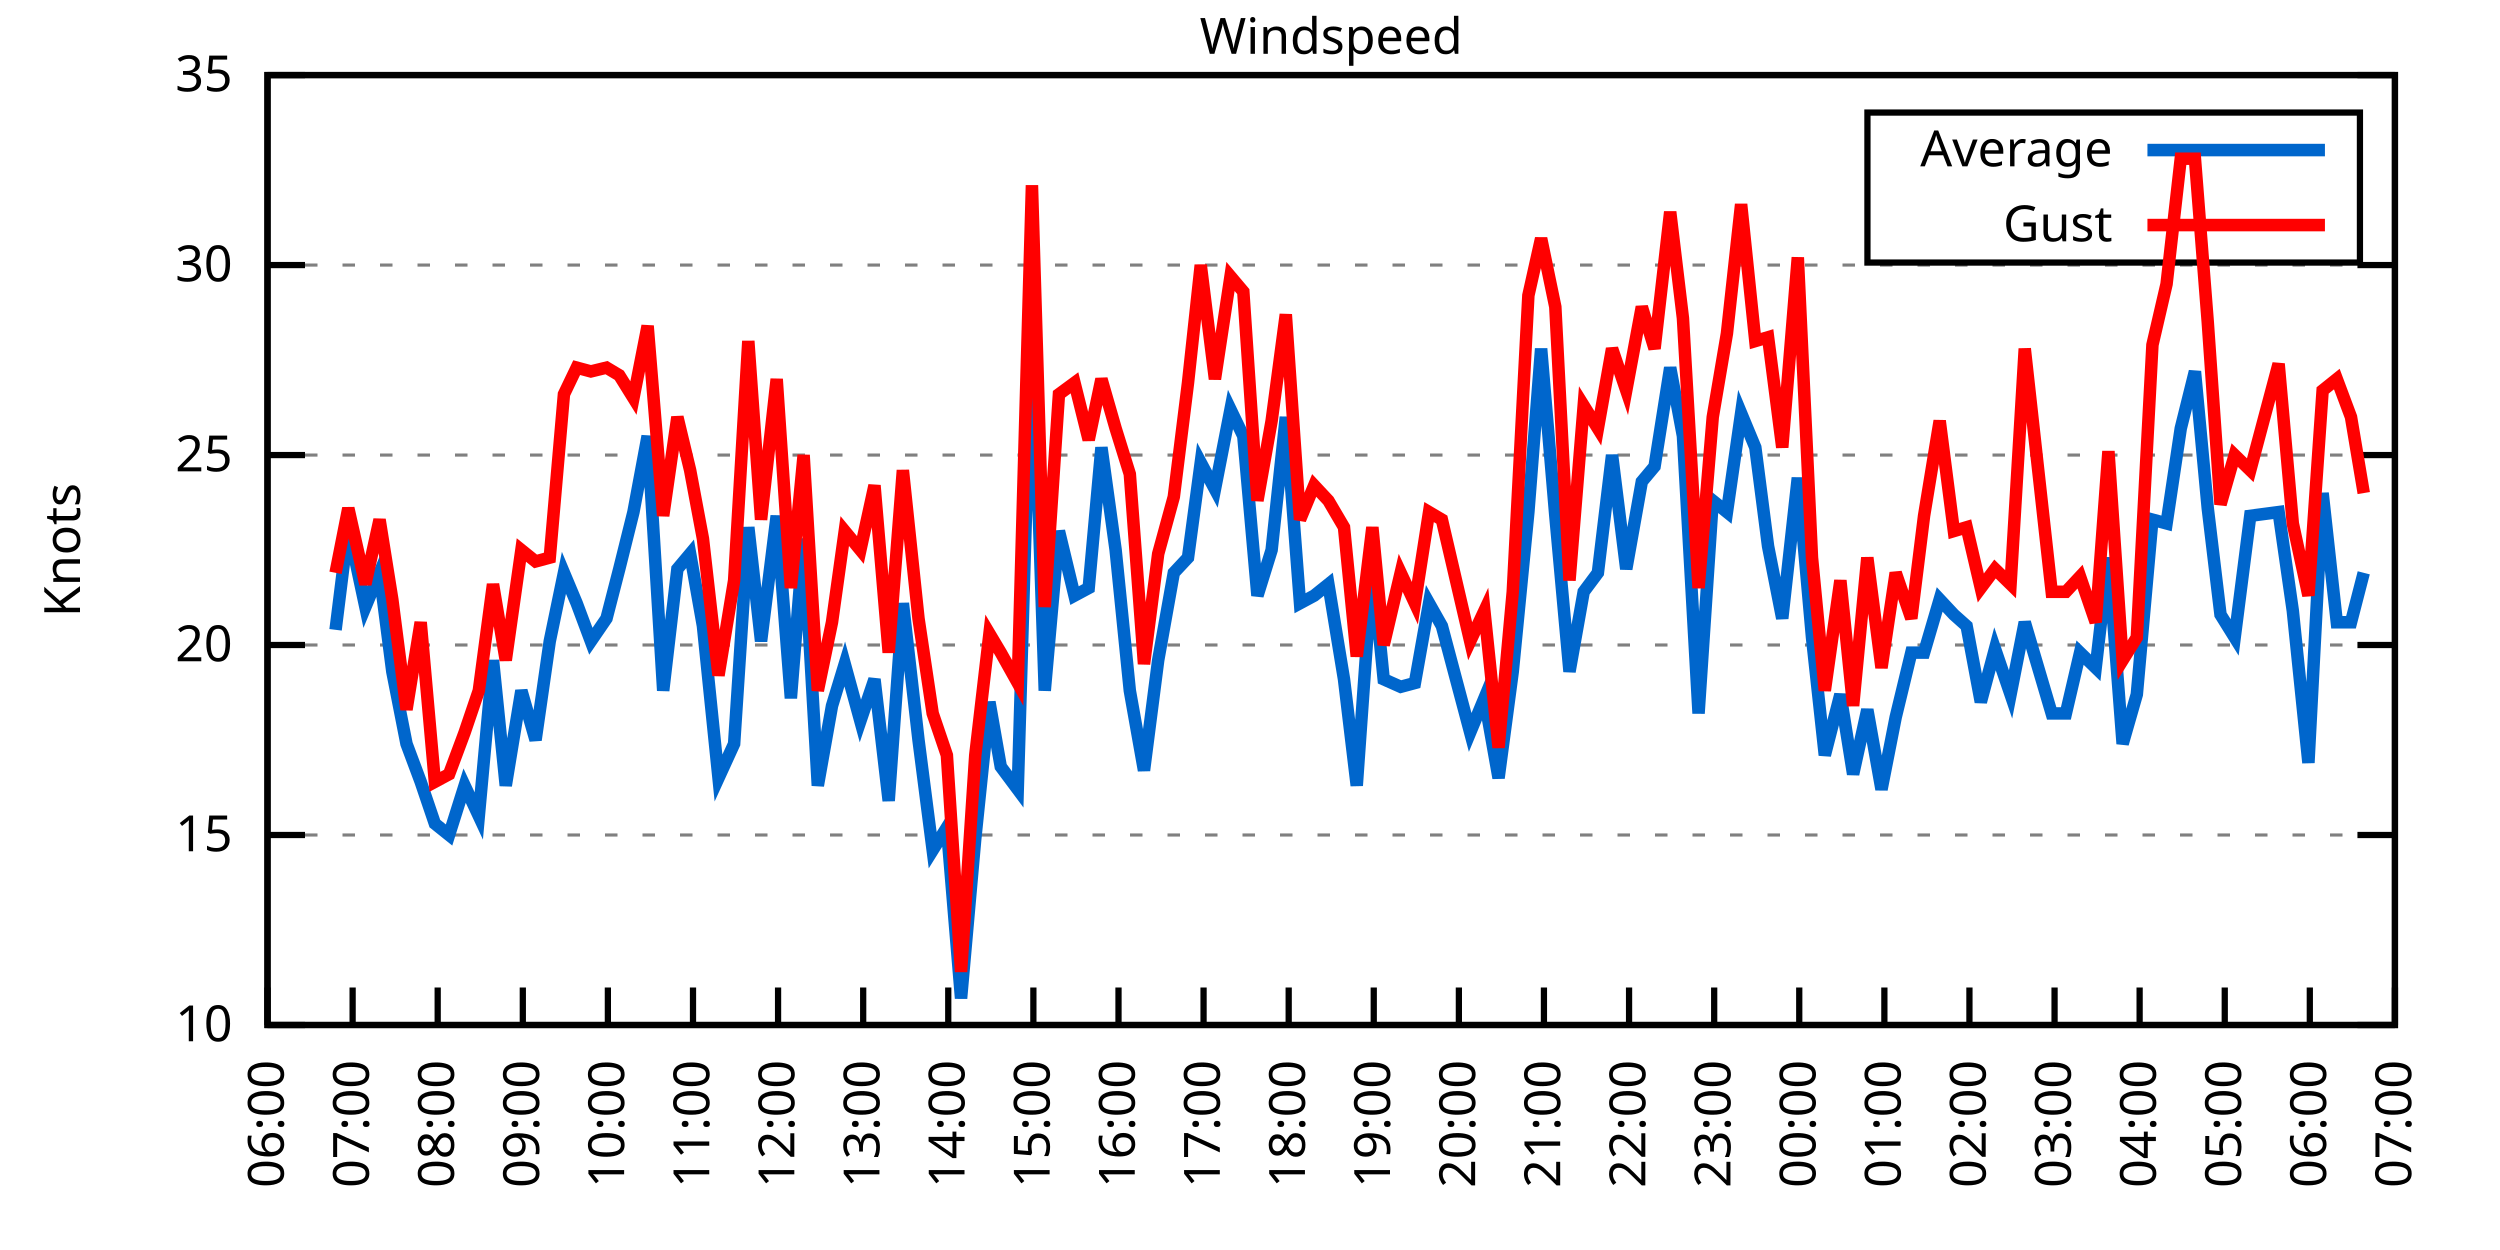
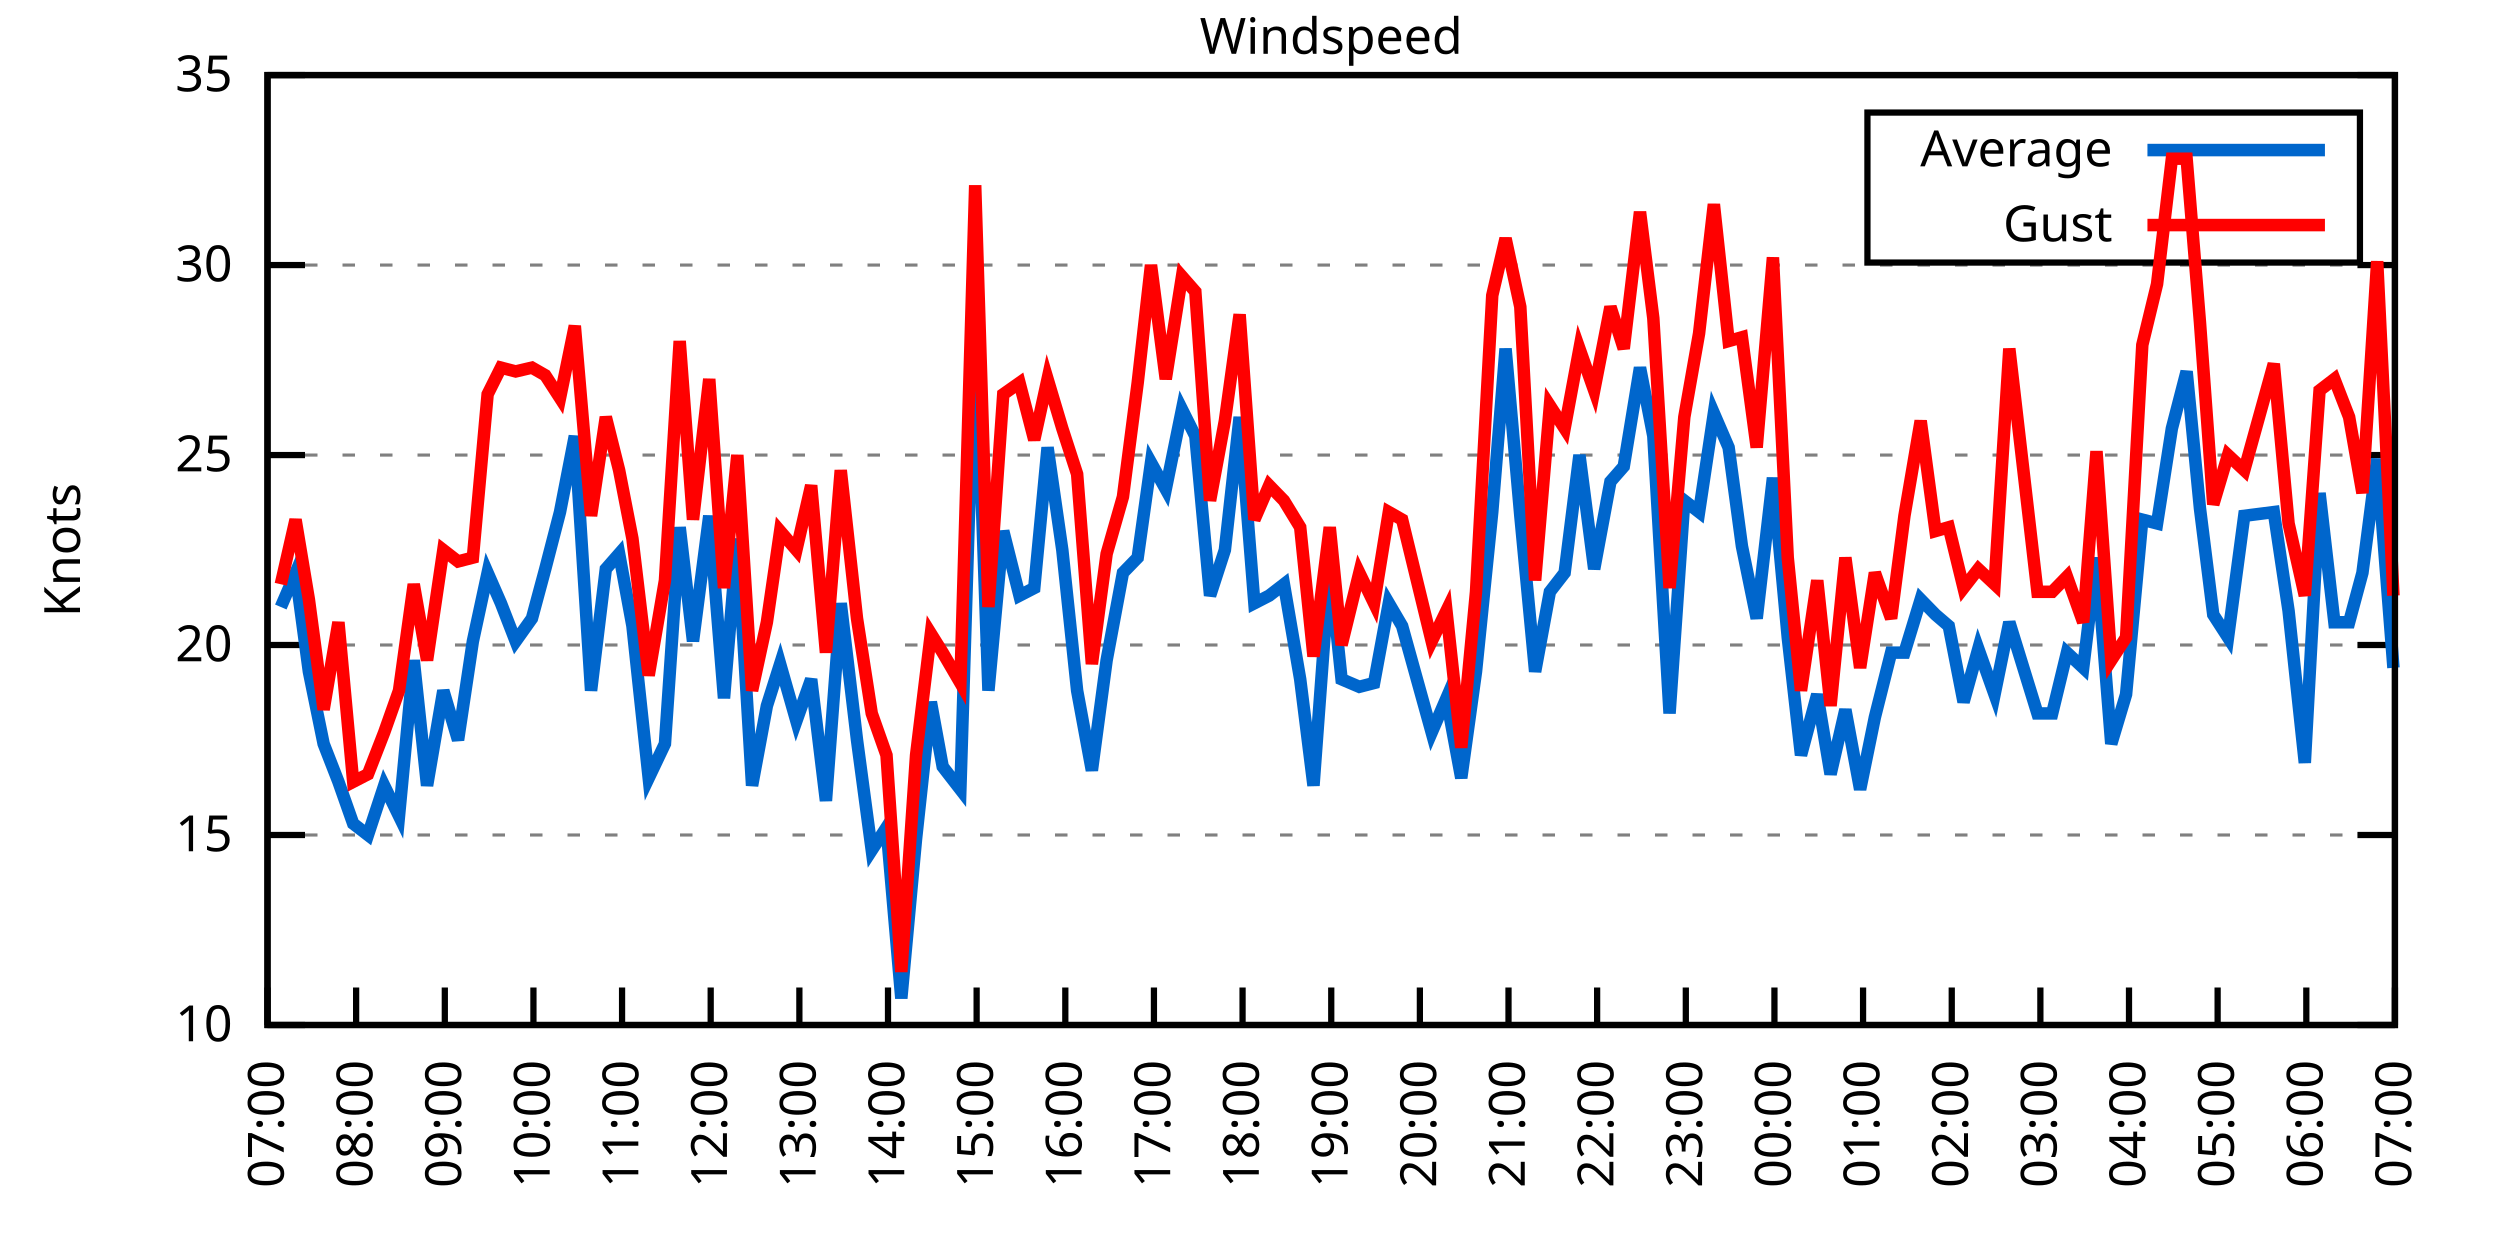
<svg xmlns="http://www.w3.org/2000/svg" xmlns:xlink="http://www.w3.org/1999/xlink" width="400" height="200" viewBox="0 0 400 200">
  <g id="gnuplot_canvas">
    <rect x="0" y="0" width="400" height="200" fill="none" />
    <defs>
      <circle id="gpDot" r="0.5" stroke-width="0.5" stroke="currentColor" />
      <path id="gpPt0" stroke-width="0.333" stroke="currentColor" d="M-1,0 h2 M0,-1 v2" />
      <path id="gpPt1" stroke-width="0.333" stroke="currentColor" d="M-1,-1 L1,1 M1,-1 L-1,1" />
      <path id="gpPt2" stroke-width="0.333" stroke="currentColor" d="M-1,0 L1,0 M0,-1 L0,1 M-1,-1 L1,1 M-1,1 L1,-1" />
      <rect id="gpPt3" stroke-width="0.333" stroke="currentColor" x="-1" y="-1" width="2" height="2" />
      <rect id="gpPt4" stroke-width="0.333" stroke="currentColor" fill="currentColor" x="-1" y="-1" width="2" height="2" />
      <circle id="gpPt5" stroke-width="0.333" stroke="currentColor" cx="0" cy="0" r="1" />
      <use xlink:href="#gpPt5" id="gpPt6" fill="currentColor" stroke="none" />
      <path id="gpPt7" stroke-width="0.333" stroke="currentColor" d="M0,-1.33 L-1.33,0.67 L1.33,0.67 z" />
      <use xlink:href="#gpPt7" id="gpPt8" fill="currentColor" stroke="none" />
      <use xlink:href="#gpPt7" id="gpPt9" stroke="currentColor" transform="rotate(180)" />
      <use xlink:href="#gpPt9" id="gpPt10" fill="currentColor" stroke="none" />
      <use xlink:href="#gpPt3" id="gpPt11" stroke="currentColor" transform="rotate(45)" />
      <use xlink:href="#gpPt11" id="gpPt12" fill="currentColor" stroke="none" />
      <path id="gpPt13" stroke-width="0.333" stroke="currentColor" d="M0,1.330 L1.265,0.411 L0.782,-1.067 L-0.782,-1.076 L-1.265,0.411 z" />
      <use xlink:href="#gpPt13" id="gpPt14" fill="currentColor" stroke="none" />
      <filter id="textbox" filterUnits="objectBoundingBox" x="0" y="0" height="1" width="1">
        <feFlood flood-color="white" flood-opacity="1" result="bgnd" />
        <feComposite in="SourceGraphic" in2="bgnd" operator="atop" />
      </filter>
      <filter id="greybox" filterUnits="objectBoundingBox" x="0" y="0" height="1" width="1">
        <feFlood flood-color="lightgrey" flood-opacity="1" result="grey" />
        <feComposite in="SourceGraphic" in2="grey" operator="atop" />
      </filter>
    </defs>
    <g fill="none" color="white" stroke="currentColor" stroke-width="1.00" stroke-linecap="butt" stroke-linejoin="miter">
</g>
    <g fill="none" color="black" stroke="currentColor" stroke-width="1.00" stroke-linecap="butt" stroke-linejoin="miter">
      <g stroke="none" shape-rendering="crispEdges">
        <polygon fill="rgb(255, 255, 255)" points="42.80,164.00 383.18,164.00 383.18,12.02 42.80,12.02 " />
      </g>
    </g>
    <g fill="none" color="black" stroke="currentColor" stroke-width="1.00" stroke-linecap="butt" stroke-linejoin="miter">
</g>
    <g fill="none" color="black" stroke="black" stroke-width="0.50" stroke-linecap="butt" stroke-linejoin="miter">
</g>
    <g fill="none" color="gray" stroke="currentColor" stroke-width="0.50" stroke-linecap="butt" stroke-linejoin="miter">
      <path stroke="gray" stroke-dasharray="2,4" class="gridline" d="M42.80,164.00 L383.19,164.00  " />
    </g>
    <g fill="none" color="gray" stroke="gray" stroke-width="1.00" stroke-linecap="butt" stroke-linejoin="miter">
</g>
    <g fill="none" color="black" stroke="currentColor" stroke-width="1.00" stroke-linecap="butt" stroke-linejoin="miter">
      <path stroke="black" d="M42.80,164.00 L48.80,164.00 M383.19,164.00 L377.19,164.00  " />
      <g transform="translate(37.20,166.60)" stroke="none" fill="black" font-family="Sans" font-size="8.00" text-anchor="end">
        <text>
          <tspan font-family="Sans"> 10</tspan>
        </text>
      </g>
    </g>
    <g fill="none" color="black" stroke="currentColor" stroke-width="1.00" stroke-linecap="butt" stroke-linejoin="miter">
</g>
    <g fill="none" color="black" stroke="black" stroke-width="0.50" stroke-linecap="butt" stroke-linejoin="miter">
</g>
    <g fill="none" color="gray" stroke="currentColor" stroke-width="0.50" stroke-linecap="butt" stroke-linejoin="miter">
      <path stroke="gray" stroke-dasharray="2,4" class="gridline" d="M42.80,133.60 L383.19,133.60  " />
    </g>
    <g fill="none" color="gray" stroke="gray" stroke-width="1.00" stroke-linecap="butt" stroke-linejoin="miter">
</g>
    <g fill="none" color="black" stroke="currentColor" stroke-width="1.00" stroke-linecap="butt" stroke-linejoin="miter">
      <path stroke="black" d="M42.80,133.60 L48.80,133.60 M383.19,133.60 L377.19,133.60  " />
      <g transform="translate(37.20,136.20)" stroke="none" fill="black" font-family="Sans" font-size="8.00" text-anchor="end">
        <text>
          <tspan font-family="Sans"> 15</tspan>
        </text>
      </g>
    </g>
    <g fill="none" color="black" stroke="currentColor" stroke-width="1.00" stroke-linecap="butt" stroke-linejoin="miter">
</g>
    <g fill="none" color="black" stroke="black" stroke-width="0.50" stroke-linecap="butt" stroke-linejoin="miter">
</g>
    <g fill="none" color="gray" stroke="currentColor" stroke-width="0.50" stroke-linecap="butt" stroke-linejoin="miter">
      <path stroke="gray" stroke-dasharray="2,4" class="gridline" d="M42.80,103.20 L383.19,103.20  " />
    </g>
    <g fill="none" color="gray" stroke="gray" stroke-width="1.00" stroke-linecap="butt" stroke-linejoin="miter">
</g>
    <g fill="none" color="black" stroke="currentColor" stroke-width="1.00" stroke-linecap="butt" stroke-linejoin="miter">
      <path stroke="black" d="M42.80,103.20 L48.80,103.20 M383.19,103.20 L377.19,103.20  " />
      <g transform="translate(37.20,105.80)" stroke="none" fill="black" font-family="Sans" font-size="8.00" text-anchor="end">
        <text>
          <tspan font-family="Sans"> 20</tspan>
        </text>
      </g>
    </g>
    <g fill="none" color="black" stroke="currentColor" stroke-width="1.00" stroke-linecap="butt" stroke-linejoin="miter">
</g>
    <g fill="none" color="black" stroke="black" stroke-width="0.50" stroke-linecap="butt" stroke-linejoin="miter">
</g>
    <g fill="none" color="gray" stroke="currentColor" stroke-width="0.50" stroke-linecap="butt" stroke-linejoin="miter">
      <path stroke="gray" stroke-dasharray="2,4" class="gridline" d="M42.80,72.81 L383.19,72.81  " />
    </g>
    <g fill="none" color="gray" stroke="gray" stroke-width="1.00" stroke-linecap="butt" stroke-linejoin="miter">
</g>
    <g fill="none" color="black" stroke="currentColor" stroke-width="1.00" stroke-linecap="butt" stroke-linejoin="miter">
      <path stroke="black" d="M42.80,72.81 L48.80,72.81 M383.19,72.81 L377.19,72.81  " />
      <g transform="translate(37.20,75.41)" stroke="none" fill="black" font-family="Sans" font-size="8.00" text-anchor="end">
        <text>
          <tspan font-family="Sans"> 25</tspan>
        </text>
      </g>
    </g>
    <g fill="none" color="black" stroke="currentColor" stroke-width="1.00" stroke-linecap="butt" stroke-linejoin="miter">
</g>
    <g fill="none" color="black" stroke="black" stroke-width="0.50" stroke-linecap="butt" stroke-linejoin="miter">
</g>
    <g fill="none" color="gray" stroke="currentColor" stroke-width="0.50" stroke-linecap="butt" stroke-linejoin="miter">
      <path stroke="gray" stroke-dasharray="2,4" class="gridline" d="M42.80,42.41 L383.19,42.41  " />
    </g>
    <g fill="none" color="gray" stroke="gray" stroke-width="1.00" stroke-linecap="butt" stroke-linejoin="miter">
</g>
    <g fill="none" color="black" stroke="currentColor" stroke-width="1.00" stroke-linecap="butt" stroke-linejoin="miter">
      <path stroke="black" d="M42.80,42.41 L48.80,42.41 M383.19,42.41 L377.19,42.41  " />
      <g transform="translate(37.20,45.01)" stroke="none" fill="black" font-family="Sans" font-size="8.00" text-anchor="end">
        <text>
          <tspan font-family="Sans"> 30</tspan>
        </text>
      </g>
    </g>
    <g fill="none" color="black" stroke="currentColor" stroke-width="1.00" stroke-linecap="butt" stroke-linejoin="miter">
</g>
    <g fill="none" color="black" stroke="black" stroke-width="0.50" stroke-linecap="butt" stroke-linejoin="miter">
</g>
    <g fill="none" color="gray" stroke="currentColor" stroke-width="0.50" stroke-linecap="butt" stroke-linejoin="miter">
      <path stroke="gray" stroke-dasharray="2,4" class="gridline" d="M42.80,12.01 L383.19,12.01  " />
    </g>
    <g fill="none" color="gray" stroke="gray" stroke-width="1.00" stroke-linecap="butt" stroke-linejoin="miter">
</g>
    <g fill="none" color="black" stroke="currentColor" stroke-width="1.00" stroke-linecap="butt" stroke-linejoin="miter">
      <path stroke="black" d="M42.80,12.01 L48.80,12.01 M383.19,12.01 L377.19,12.01  " />
      <g transform="translate(37.20,14.61)" stroke="none" fill="black" font-family="Sans" font-size="8.00" text-anchor="end">
        <text>
          <tspan font-family="Sans"> 35</tspan>
        </text>
      </g>
    </g>
    <g fill="none" color="black" stroke="currentColor" stroke-width="1.00" stroke-linecap="butt" stroke-linejoin="miter">
      <path stroke="black" d="M42.80,164.00 L42.80,158.00  " />
      <g transform="translate(45.40,169.60) rotate(270.00)" stroke="none" fill="black" font-family="Sans" font-size="8.00" text-anchor="end">
        <text>
-           <tspan font-family="Sans">06:00</tspan>
-         </text>
-       </g>
-     </g>
-     <g fill="none" color="black" stroke="currentColor" stroke-width="1.00" stroke-linecap="butt" stroke-linejoin="miter">
-       <path stroke="black" d="M56.42,164.00 L56.42,158.00  " />
-       <g transform="translate(59.02,169.60) rotate(270.00)" stroke="none" fill="black" font-family="Sans" font-size="8.00" text-anchor="end">
-         <text>
          <tspan font-family="Sans">07:00</tspan>
        </text>
      </g>
    </g>
    <g fill="none" color="black" stroke="currentColor" stroke-width="1.00" stroke-linecap="butt" stroke-linejoin="miter">
-       <path stroke="black" d="M70.03,164.00 L70.03,158.00  " />
-       <g transform="translate(72.63,169.60) rotate(270.00)" stroke="none" fill="black" font-family="Sans" font-size="8.00" text-anchor="end">
+       <path stroke="black" d="M56.98,164.00 L56.98,158.00  " />
+       <g transform="translate(59.58,169.60) rotate(270.00)" stroke="none" fill="black" font-family="Sans" font-size="8.00" text-anchor="end">
        <text>
          <tspan font-family="Sans">08:00</tspan>
        </text>
      </g>
    </g>
    <g fill="none" color="black" stroke="currentColor" stroke-width="1.00" stroke-linecap="butt" stroke-linejoin="miter">
-       <path stroke="black" d="M83.65,164.00 L83.65,158.00  " />
-       <g transform="translate(86.25,169.60) rotate(270.00)" stroke="none" fill="black" font-family="Sans" font-size="8.00" text-anchor="end">
+       <path stroke="black" d="M71.17,164.00 L71.17,158.00  " />
+       <g transform="translate(73.77,169.60) rotate(270.00)" stroke="none" fill="black" font-family="Sans" font-size="8.00" text-anchor="end">
        <text>
          <tspan font-family="Sans">09:00</tspan>
        </text>
      </g>
    </g>
    <g fill="none" color="black" stroke="currentColor" stroke-width="1.00" stroke-linecap="butt" stroke-linejoin="miter">
-       <path stroke="black" d="M97.26,164.00 L97.26,158.00  " />
-       <g transform="translate(99.86,169.60) rotate(270.00)" stroke="none" fill="black" font-family="Sans" font-size="8.00" text-anchor="end">
+       <path stroke="black" d="M85.35,164.00 L85.35,158.00  " />
+       <g transform="translate(87.95,169.60) rotate(270.00)" stroke="none" fill="black" font-family="Sans" font-size="8.00" text-anchor="end">
        <text>
          <tspan font-family="Sans">10:00</tspan>
        </text>
      </g>
    </g>
    <g fill="none" color="black" stroke="currentColor" stroke-width="1.00" stroke-linecap="butt" stroke-linejoin="miter">
-       <path stroke="black" d="M110.88,164.00 L110.88,158.00  " />
-       <g transform="translate(113.48,169.60) rotate(270.00)" stroke="none" fill="black" font-family="Sans" font-size="8.00" text-anchor="end">
+       <path stroke="black" d="M99.53,164.00 L99.53,158.00  " />
+       <g transform="translate(102.13,169.60) rotate(270.00)" stroke="none" fill="black" font-family="Sans" font-size="8.00" text-anchor="end">
        <text>
          <tspan font-family="Sans">11:00</tspan>
        </text>
      </g>
    </g>
    <g fill="none" color="black" stroke="currentColor" stroke-width="1.00" stroke-linecap="butt" stroke-linejoin="miter">
-       <path stroke="black" d="M124.49,164.00 L124.49,158.00  " />
-       <g transform="translate(127.09,169.60) rotate(270.00)" stroke="none" fill="black" font-family="Sans" font-size="8.00" text-anchor="end">
+       <path stroke="black" d="M113.71,164.00 L113.71,158.00  " />
+       <g transform="translate(116.31,169.60) rotate(270.00)" stroke="none" fill="black" font-family="Sans" font-size="8.00" text-anchor="end">
        <text>
          <tspan font-family="Sans">12:00</tspan>
        </text>
      </g>
    </g>
    <g fill="none" color="black" stroke="currentColor" stroke-width="1.00" stroke-linecap="butt" stroke-linejoin="miter">
-       <path stroke="black" d="M138.11,164.00 L138.11,158.00  " />
-       <g transform="translate(140.71,169.60) rotate(270.00)" stroke="none" fill="black" font-family="Sans" font-size="8.00" text-anchor="end">
+       <path stroke="black" d="M127.90,164.00 L127.90,158.00  " />
+       <g transform="translate(130.50,169.60) rotate(270.00)" stroke="none" fill="black" font-family="Sans" font-size="8.00" text-anchor="end">
        <text>
          <tspan font-family="Sans">13:00</tspan>
        </text>
      </g>
    </g>
    <g fill="none" color="black" stroke="currentColor" stroke-width="1.00" stroke-linecap="butt" stroke-linejoin="miter">
-       <path stroke="black" d="M151.72,164.00 L151.72,158.00  " />
-       <g transform="translate(154.32,169.60) rotate(270.00)" stroke="none" fill="black" font-family="Sans" font-size="8.00" text-anchor="end">
+       <path stroke="black" d="M142.08,164.00 L142.08,158.00  " />
+       <g transform="translate(144.68,169.60) rotate(270.00)" stroke="none" fill="black" font-family="Sans" font-size="8.00" text-anchor="end">
        <text>
          <tspan font-family="Sans">14:00</tspan>
        </text>
      </g>
    </g>
    <g fill="none" color="black" stroke="currentColor" stroke-width="1.00" stroke-linecap="butt" stroke-linejoin="miter">
-       <path stroke="black" d="M165.34,164.00 L165.34,158.00  " />
-       <g transform="translate(167.94,169.60) rotate(270.00)" stroke="none" fill="black" font-family="Sans" font-size="8.00" text-anchor="end">
+       <path stroke="black" d="M156.26,164.00 L156.26,158.00  " />
+       <g transform="translate(158.86,169.60) rotate(270.00)" stroke="none" fill="black" font-family="Sans" font-size="8.00" text-anchor="end">
        <text>
          <tspan font-family="Sans">15:00</tspan>
        </text>
      </g>
    </g>
    <g fill="none" color="black" stroke="currentColor" stroke-width="1.00" stroke-linecap="butt" stroke-linejoin="miter">
-       <path stroke="black" d="M178.96,164.00 L178.96,158.00  " />
-       <g transform="translate(181.56,169.60) rotate(270.00)" stroke="none" fill="black" font-family="Sans" font-size="8.00" text-anchor="end">
+       <path stroke="black" d="M170.45,164.00 L170.45,158.00  " />
+       <g transform="translate(173.05,169.60) rotate(270.00)" stroke="none" fill="black" font-family="Sans" font-size="8.00" text-anchor="end">
        <text>
          <tspan font-family="Sans">16:00</tspan>
        </text>
      </g>
    </g>
    <g fill="none" color="black" stroke="currentColor" stroke-width="1.00" stroke-linecap="butt" stroke-linejoin="miter">
-       <path stroke="black" d="M192.57,164.00 L192.57,158.00  " />
-       <g transform="translate(195.17,169.60) rotate(270.00)" stroke="none" fill="black" font-family="Sans" font-size="8.00" text-anchor="end">
+       <path stroke="black" d="M184.63,164.00 L184.63,158.00  " />
+       <g transform="translate(187.23,169.60) rotate(270.00)" stroke="none" fill="black" font-family="Sans" font-size="8.00" text-anchor="end">
        <text>
          <tspan font-family="Sans">17:00</tspan>
        </text>
      </g>
    </g>
    <g fill="none" color="black" stroke="currentColor" stroke-width="1.00" stroke-linecap="butt" stroke-linejoin="miter">
-       <path stroke="black" d="M206.19,164.00 L206.19,158.00  " />
-       <g transform="translate(208.79,169.60) rotate(270.00)" stroke="none" fill="black" font-family="Sans" font-size="8.00" text-anchor="end">
+       <path stroke="black" d="M198.81,164.00 L198.81,158.00  " />
+       <g transform="translate(201.41,169.60) rotate(270.00)" stroke="none" fill="black" font-family="Sans" font-size="8.00" text-anchor="end">
        <text>
          <tspan font-family="Sans">18:00</tspan>
        </text>
      </g>
    </g>
    <g fill="none" color="black" stroke="currentColor" stroke-width="1.00" stroke-linecap="butt" stroke-linejoin="miter">
-       <path stroke="black" d="M219.80,164.00 L219.80,158.00  " />
-       <g transform="translate(222.40,169.60) rotate(270.00)" stroke="none" fill="black" font-family="Sans" font-size="8.00" text-anchor="end">
+       <path stroke="black" d="M213.00,164.00 L213.00,158.00  " />
+       <g transform="translate(215.60,169.60) rotate(270.00)" stroke="none" fill="black" font-family="Sans" font-size="8.00" text-anchor="end">
        <text>
          <tspan font-family="Sans">19:00</tspan>
        </text>
      </g>
    </g>
    <g fill="none" color="black" stroke="currentColor" stroke-width="1.00" stroke-linecap="butt" stroke-linejoin="miter">
-       <path stroke="black" d="M233.42,164.00 L233.42,158.00  " />
-       <g transform="translate(236.02,169.60) rotate(270.00)" stroke="none" fill="black" font-family="Sans" font-size="8.00" text-anchor="end">
+       <path stroke="black" d="M227.18,164.00 L227.18,158.00  " />
+       <g transform="translate(229.78,169.60) rotate(270.00)" stroke="none" fill="black" font-family="Sans" font-size="8.00" text-anchor="end">
        <text>
          <tspan font-family="Sans">20:00</tspan>
        </text>
      </g>
    </g>
    <g fill="none" color="black" stroke="currentColor" stroke-width="1.00" stroke-linecap="butt" stroke-linejoin="miter">
-       <path stroke="black" d="M247.03,164.00 L247.03,158.00  " />
-       <g transform="translate(249.63,169.60) rotate(270.00)" stroke="none" fill="black" font-family="Sans" font-size="8.00" text-anchor="end">
+       <path stroke="black" d="M241.36,164.00 L241.36,158.00  " />
+       <g transform="translate(243.96,169.60) rotate(270.00)" stroke="none" fill="black" font-family="Sans" font-size="8.00" text-anchor="end">
        <text>
          <tspan font-family="Sans">21:00</tspan>
        </text>
      </g>
    </g>
    <g fill="none" color="black" stroke="currentColor" stroke-width="1.00" stroke-linecap="butt" stroke-linejoin="miter">
-       <path stroke="black" d="M260.65,164.00 L260.65,158.00  " />
-       <g transform="translate(263.25,169.60) rotate(270.00)" stroke="none" fill="black" font-family="Sans" font-size="8.00" text-anchor="end">
+       <path stroke="black" d="M255.54,164.00 L255.54,158.00  " />
+       <g transform="translate(258.14,169.60) rotate(270.00)" stroke="none" fill="black" font-family="Sans" font-size="8.00" text-anchor="end">
        <text>
          <tspan font-family="Sans">22:00</tspan>
        </text>
      </g>
    </g>
    <g fill="none" color="black" stroke="currentColor" stroke-width="1.00" stroke-linecap="butt" stroke-linejoin="miter">
-       <path stroke="black" d="M274.27,164.00 L274.27,158.00  " />
-       <g transform="translate(276.87,169.60) rotate(270.00)" stroke="none" fill="black" font-family="Sans" font-size="8.00" text-anchor="end">
+       <path stroke="black" d="M269.73,164.00 L269.73,158.00  " />
+       <g transform="translate(272.33,169.60) rotate(270.00)" stroke="none" fill="black" font-family="Sans" font-size="8.00" text-anchor="end">
        <text>
          <tspan font-family="Sans">23:00</tspan>
        </text>
      </g>
    </g>
    <g fill="none" color="black" stroke="currentColor" stroke-width="1.00" stroke-linecap="butt" stroke-linejoin="miter">
-       <path stroke="black" d="M287.88,164.00 L287.88,158.00  " />
-       <g transform="translate(290.48,169.60) rotate(270.00)" stroke="none" fill="black" font-family="Sans" font-size="8.00" text-anchor="end">
+       <path stroke="black" d="M283.91,164.00 L283.91,158.00  " />
+       <g transform="translate(286.51,169.60) rotate(270.00)" stroke="none" fill="black" font-family="Sans" font-size="8.00" text-anchor="end">
        <text>
          <tspan font-family="Sans">00:00</tspan>
        </text>
      </g>
    </g>
    <g fill="none" color="black" stroke="currentColor" stroke-width="1.00" stroke-linecap="butt" stroke-linejoin="miter">
-       <path stroke="black" d="M301.50,164.00 L301.50,158.00  " />
-       <g transform="translate(304.10,169.60) rotate(270.00)" stroke="none" fill="black" font-family="Sans" font-size="8.00" text-anchor="end">
+       <path stroke="black" d="M298.09,164.00 L298.09,158.00  " />
+       <g transform="translate(300.69,169.60) rotate(270.00)" stroke="none" fill="black" font-family="Sans" font-size="8.00" text-anchor="end">
        <text>
          <tspan font-family="Sans">01:00</tspan>
        </text>
      </g>
    </g>
    <g fill="none" color="black" stroke="currentColor" stroke-width="1.00" stroke-linecap="butt" stroke-linejoin="miter">
-       <path stroke="black" d="M315.11,164.00 L315.11,158.00  " />
-       <g transform="translate(317.71,169.60) rotate(270.00)" stroke="none" fill="black" font-family="Sans" font-size="8.00" text-anchor="end">
+       <path stroke="black" d="M312.28,164.00 L312.28,158.00  " />
+       <g transform="translate(314.88,169.60) rotate(270.00)" stroke="none" fill="black" font-family="Sans" font-size="8.00" text-anchor="end">
        <text>
          <tspan font-family="Sans">02:00</tspan>
        </text>
      </g>
    </g>
    <g fill="none" color="black" stroke="currentColor" stroke-width="1.00" stroke-linecap="butt" stroke-linejoin="miter">
-       <path stroke="black" d="M328.73,164.00 L328.73,158.00  " />
-       <g transform="translate(331.33,169.60) rotate(270.00)" stroke="none" fill="black" font-family="Sans" font-size="8.00" text-anchor="end">
+       <path stroke="black" d="M326.46,164.00 L326.46,158.00  " />
+       <g transform="translate(329.06,169.60) rotate(270.00)" stroke="none" fill="black" font-family="Sans" font-size="8.00" text-anchor="end">
        <text>
          <tspan font-family="Sans">03:00</tspan>
        </text>
      </g>
    </g>
    <g fill="none" color="black" stroke="currentColor" stroke-width="1.00" stroke-linecap="butt" stroke-linejoin="miter">
-       <path stroke="black" d="M342.34,164.00 L342.34,158.00  " />
-       <g transform="translate(344.94,169.60) rotate(270.00)" stroke="none" fill="black" font-family="Sans" font-size="8.00" text-anchor="end">
+       <path stroke="black" d="M340.64,164.00 L340.64,158.00  " />
+       <g transform="translate(343.24,169.60) rotate(270.00)" stroke="none" fill="black" font-family="Sans" font-size="8.00" text-anchor="end">
        <text>
          <tspan font-family="Sans">04:00</tspan>
        </text>
      </g>
    </g>
    <g fill="none" color="black" stroke="currentColor" stroke-width="1.00" stroke-linecap="butt" stroke-linejoin="miter">
-       <path stroke="black" d="M355.96,164.00 L355.96,158.00  " />
-       <g transform="translate(358.56,169.60) rotate(270.00)" stroke="none" fill="black" font-family="Sans" font-size="8.00" text-anchor="end">
+       <path stroke="black" d="M354.82,164.00 L354.82,158.00  " />
+       <g transform="translate(357.42,169.60) rotate(270.00)" stroke="none" fill="black" font-family="Sans" font-size="8.00" text-anchor="end">
        <text>
          <tspan font-family="Sans">05:00</tspan>
        </text>
      </g>
    </g>
    <g fill="none" color="black" stroke="currentColor" stroke-width="1.00" stroke-linecap="butt" stroke-linejoin="miter">
-       <path stroke="black" d="M369.57,164.00 L369.57,158.00  " />
-       <g transform="translate(372.17,169.60) rotate(270.00)" stroke="none" fill="black" font-family="Sans" font-size="8.00" text-anchor="end">
+       <path stroke="black" d="M369.01,164.00 L369.01,158.00  " />
+       <g transform="translate(371.61,169.60) rotate(270.00)" stroke="none" fill="black" font-family="Sans" font-size="8.00" text-anchor="end">
        <text>
          <tspan font-family="Sans">06:00</tspan>
        </text>
      </g>
    </g>
    <g fill="none" color="black" stroke="currentColor" stroke-width="1.00" stroke-linecap="butt" stroke-linejoin="miter">
      <path stroke="black" d="M383.19,164.00 L383.19,158.00  " />
      <g transform="translate(385.79,169.60) rotate(270.00)" stroke="none" fill="black" font-family="Sans" font-size="8.00" text-anchor="end">
        <text>
          <tspan font-family="Sans">07:00</tspan>
        </text>
      </g>
    </g>
    <g fill="none" color="black" stroke="currentColor" stroke-width="1.00" stroke-linecap="butt" stroke-linejoin="miter">
</g>
    <g fill="none" color="black" stroke="currentColor" stroke-width="1.00" stroke-linecap="butt" stroke-linejoin="miter">
      <path stroke="black" d="M42.80,12.01 L42.80,164.00 L383.19,164.00 L383.19,12.01 L42.80,12.01 Z  " />
    </g>
    <g fill="none" color="black" stroke="currentColor" stroke-width="1.00" stroke-linecap="butt" stroke-linejoin="miter">
</g>
    <g fill="none" color="black" stroke="currentColor" stroke-width="1.00" stroke-linecap="butt" stroke-linejoin="miter">
      <path stroke="black" d="M298.79,42.01 L298.79,18.01 L377.59,18.01 L377.59,42.01 L298.79,42.01 Z  " />
    </g>
    <g id="Windspeed_plot_1">
      <g fill="none" color="white" stroke="black" stroke-width="2.00" stroke-linecap="butt" stroke-linejoin="miter">
</g>
      <g fill="none" color="black" stroke="currentColor" stroke-width="2.00" stroke-linecap="butt" stroke-linejoin="miter">
        <g transform="translate(337.99,26.61)" stroke="none" fill="black" font-family="Sans" font-size="8.00" text-anchor="end">
          <text>
            <tspan font-family="Sans">Average</tspan>
          </text>
        </g>
      </g>
      <g fill="none" color="black" stroke="currentColor" stroke-width="2.00" stroke-linecap="butt" stroke-linejoin="miter">
-         <path stroke="rgb(  0, 102, 204)" d="M343.59,24.01 L371.99,24.01 M53.69,100.77 L55.73,84.36 L58.46,97.12 L60.73,91.65 L62.77,107.46 L65.04,119.01   L67.31,125.09 L69.58,131.78 L71.85,133.60 L74.34,125.70 L76.61,130.56 L78.88,105.64 L80.92,125.70 L83.42,110.50   L85.69,118.40 L87.96,102.60 L90.23,91.65 L92.27,96.52 L94.54,102.60 L97.04,98.95 L99.08,91.04 L101.35,81.93   L103.62,69.77 L106.11,110.50 L108.38,91.04 L110.42,88.61 L112.47,100.16 L114.96,124.48 L117.46,119.01 L119.73,84.36   L121.77,102.60 L124.27,82.53 L126.54,111.72 L128.58,86.18 L130.85,125.70 L133.12,112.93 L135.16,106.24 L137.66,115.36   L139.92,108.68 L142.19,128.13 L144.46,96.52 L146.96,118.40 L149.23,136.03 L151.50,132.39 L153.77,159.74 L156.04,134.21   L158.31,112.32 L160.12,122.66 L162.84,126.31 L165.11,50.31 L167.16,110.50 L169.43,84.97 L171.92,95.30 L174.19,94.08   L176.23,71.59 L178.50,88.00 L180.77,110.50 L183.04,123.27 L185.31,105.64 L187.81,91.65 L190.08,89.22 L192.12,74.02   L194.39,78.28 L196.88,65.51 L198.93,69.77 L201.19,95.30 L203.46,88.00 L205.73,66.73 L208.00,96.52 L210.27,95.30   L212.54,93.48 L215.04,108.68 L217.08,125.70 L219.58,90.44 L221.39,108.68 L224.11,109.89 L226.38,109.28 L228.65,96.52   L230.70,100.16 L235.23,117.19 L237.50,111.72 L239.77,124.48 L242.04,107.46 L244.54,81.93 L246.58,55.78 L248.85,82.53   L251.12,107.46 L253.39,94.69 L255.66,91.65 L257.93,72.81 L260.20,91.04 L262.69,77.06 L264.73,74.63 L267.23,58.82   L269.27,69.77 L271.77,114.15 L274.04,80.10 L276.31,81.93 L278.58,66.12 L280.85,71.59 L282.89,87.40 L285.16,98.95   L287.65,76.45 L289.92,101.99 L291.97,120.83 L294.46,111.11 L296.50,123.87 L298.77,113.54 L301.04,126.31 L303.31,114.76   L305.81,104.42 L307.85,104.42 L310.35,95.91 L312.62,98.34 L314.66,100.16 L316.93,112.32 L319.20,103.81 L321.69,111.11   L323.96,99.56 L328.27,114.15 L330.54,114.15 L332.81,104.42 L335.31,106.85 L337.35,89.22 L339.62,119.01 L341.89,111.11   L344.39,83.14 L346.65,83.75 L348.92,68.55 L351.19,59.43 L353.24,81.32 L355.28,98.34 L357.55,101.99 L360.04,82.53   L364.58,81.93 L366.85,97.73 L369.35,122.05 L371.62,78.89 L373.89,99.56 L376.16,99.56 L378.20,91.65  " />
+         <path stroke="rgb(  0, 102, 204)" d="M343.59,24.01 L371.99,24.01 M44.93,97.12 L47.29,91.65 L49.42,107.46 L51.78,119.01 L54.15,125.09 L56.51,131.78   L58.87,133.60 L61.47,125.70 L63.84,130.56 L66.20,105.64 L68.33,125.70 L70.93,110.50 L73.29,118.40 L75.66,102.60   L78.02,91.65 L80.15,96.52 L82.51,102.60 L85.11,98.95 L87.24,91.04 L89.60,81.93 L91.97,69.77 L94.57,110.50   L96.93,91.04 L99.06,88.61 L101.19,100.16 L103.79,124.48 L106.39,119.01 L108.75,84.36 L110.88,102.60 L113.48,82.53   L115.84,111.72 L117.97,86.18 L120.33,125.70 L122.70,112.93 L124.82,106.24 L127.42,115.36 L129.79,108.68 L132.15,128.13   L134.52,96.52 L137.12,118.40 L139.48,136.03 L141.84,132.39 L144.21,159.74 L146.57,134.21 L148.94,112.32 L150.83,122.66   L153.66,126.31 L156.03,50.31 L158.15,110.50 L160.52,84.97 L163.12,95.30 L165.48,94.08 L167.61,71.59 L169.97,88.00   L172.34,110.50 L174.70,123.27 L177.06,105.64 L179.67,91.65 L182.03,89.22 L184.16,74.02 L186.52,78.28 L189.12,65.51   L191.25,69.77 L193.61,95.30 L195.98,88.00 L198.34,66.73 L200.70,96.52 L203.07,95.30 L205.43,93.48 L208.03,108.68   L210.16,125.70 L212.76,90.44 L214.65,108.68 L217.49,109.89 L219.85,109.28 L222.21,96.52 L224.34,100.16 L229.07,117.19   L231.43,111.72 L233.80,124.48 L236.16,107.46 L238.76,81.93 L240.89,55.78 L243.25,82.53 L245.62,107.46 L247.98,94.69   L250.34,91.65 L252.71,72.81 L255.07,91.04 L257.67,77.06 L259.80,74.63 L262.40,58.82 L264.53,69.77 L267.13,114.15   L269.49,80.10 L271.85,81.93 L274.22,66.12 L276.58,71.59 L278.71,87.40 L281.07,98.95 L283.67,76.45 L286.04,101.99   L288.16,120.83 L290.76,111.11 L292.89,123.87 L295.26,113.54 L297.62,126.31 L299.98,114.76 L302.58,104.42 L304.71,104.42   L307.31,95.91 L309.68,98.34 L311.80,100.16 L314.17,112.32 L316.53,103.81 L319.13,111.11 L321.49,99.56 L325.99,114.15   L328.35,114.15 L330.71,104.42 L333.31,106.85 L335.44,89.22 L337.80,119.01 L340.17,111.11 L342.77,83.14 L345.13,83.75   L347.50,68.55 L349.86,59.43 L351.99,81.32 L354.12,98.34 L356.48,101.99 L359.08,82.53 L363.81,81.93 L366.17,97.73   L368.77,122.05 L371.13,78.89 L373.50,99.56 L375.86,99.56 L377.99,91.65 L380.35,73.41 L382.95,106.85  " />
      </g>
    </g>
    <g id="Windspeed_plot_2">
      <g fill="none" color="black" stroke="currentColor" stroke-width="2.00" stroke-linecap="butt" stroke-linejoin="miter">
        <g transform="translate(337.99,38.61)" stroke="none" fill="black" font-family="Sans" font-size="8.00" text-anchor="end">
          <text>
            <tspan font-family="Sans">Gust</tspan>
          </text>
        </g>
      </g>
      <g fill="none" color="black" stroke="currentColor" stroke-width="2.00" stroke-linecap="butt" stroke-linejoin="miter">
-         <path stroke="rgb(255,   0,   0)" d="M343.59,36.01 L371.99,36.01 M53.69,91.65 L55.73,81.32 L58.46,93.48 L60.73,83.14 L62.77,95.91 L65.04,113.54   L67.31,99.56 L69.58,125.09 L71.85,123.87 L74.34,117.19 L76.61,110.50 L78.88,93.48 L80.92,105.64 L83.42,88.00   L85.69,89.83 L87.96,89.22 L90.23,63.08 L92.27,58.82 L94.54,59.43 L97.04,58.82 L99.08,60.04 L101.35,63.69   L103.62,52.14 L106.11,82.53 L108.38,66.73 L110.42,75.24 L112.47,86.18 L114.96,108.07 L117.46,92.87 L119.73,54.57   L121.77,83.14 L124.27,60.65 L126.54,94.08 L128.58,72.81 L130.85,110.50 L133.12,99.56 L135.16,84.97 L137.66,88.00   L139.92,77.67 L142.19,104.42 L144.46,75.24 L146.96,98.95 L149.23,114.15 L151.50,120.83 L153.77,155.49 L156.04,120.83   L158.31,101.38 L160.12,104.42 L162.84,109.28 L165.11,29.64 L167.16,97.12 L169.43,63.08 L171.92,61.25 L174.19,70.37   L176.23,60.65 L178.50,68.55 L180.77,75.85 L183.04,106.24 L185.31,88.61 L187.81,79.49 L190.08,61.25 L192.12,42.41   L194.39,60.65 L196.88,44.23 L198.93,46.66 L201.19,80.10 L203.46,67.33 L205.73,50.31 L208.00,83.14 L210.27,77.67   L212.54,80.10 L215.04,84.36 L217.08,105.03 L219.58,84.36 L221.39,103.20 L224.11,91.65 L226.38,96.52 L228.65,81.93   L230.70,83.14 L235.23,102.60 L237.50,97.73 L239.77,119.62 L242.04,94.69 L244.54,47.27 L246.58,38.15 L248.85,49.10   L251.12,92.87 L253.39,64.90 L255.66,68.55 L257.93,55.78 L260.20,62.47 L262.69,49.10 L264.73,55.78 L267.23,33.90   L269.27,50.92 L271.77,94.08 L274.04,66.73 L276.31,53.35 L278.58,32.68 L280.85,54.57 L282.89,53.96 L285.16,71.59   L287.65,41.19 L289.92,89.22 L291.97,110.50 L294.46,92.87 L296.50,112.93 L298.77,89.22 L301.04,106.85 L303.31,91.65   L305.81,98.95 L307.85,82.53 L310.35,67.33 L312.62,84.97 L314.66,84.36 L316.93,94.08 L319.20,91.04 L321.69,93.48   L323.96,55.78 L328.27,94.69 L330.54,94.69 L332.81,92.26 L335.31,99.56 L337.35,72.20 L339.62,105.64 L341.89,101.99   L344.39,55.18 L346.65,45.45 L348.92,25.39 L351.19,25.39 L353.24,51.53 L355.28,80.71 L357.55,72.81 L360.04,75.24   L364.58,58.21 L366.85,83.75 L369.35,95.30 L371.62,62.47 L373.89,60.65 L376.16,66.73 L378.20,78.89  " />
+         <path stroke="rgb(255,   0,   0)" d="M343.59,36.01 L371.99,36.01 M44.93,93.48 L47.29,83.14 L49.42,95.91 L51.78,113.54 L54.15,99.56 L56.51,125.09   L58.87,123.87 L61.47,117.19 L63.84,110.50 L66.20,93.48 L68.33,105.64 L70.93,88.00 L73.29,89.83 L75.66,89.22   L78.02,63.08 L80.15,58.82 L82.51,59.43 L85.11,58.82 L87.24,60.04 L89.60,63.69 L91.97,52.14 L94.57,82.53   L96.93,66.73 L99.06,75.24 L101.19,86.18 L103.79,108.07 L106.39,92.87 L108.75,54.57 L110.88,83.14 L113.48,60.65   L115.84,94.08 L117.97,72.81 L120.33,110.50 L122.70,99.56 L124.82,84.97 L127.42,88.00 L129.79,77.67 L132.15,104.42   L134.52,75.24 L137.12,98.95 L139.48,114.15 L141.84,120.83 L144.21,155.49 L146.57,120.83 L148.94,101.38 L150.83,104.42   L153.66,109.28 L156.03,29.64 L158.15,97.12 L160.52,63.08 L163.12,61.25 L165.48,70.37 L167.61,60.65 L169.97,68.55   L172.34,75.85 L174.70,106.24 L177.06,88.61 L179.67,79.49 L182.03,61.25 L184.16,42.41 L186.52,60.65 L189.12,44.23   L191.25,46.66 L193.61,80.10 L195.98,67.33 L198.34,50.31 L200.70,83.14 L203.07,77.67 L205.43,80.10 L208.03,84.36   L210.16,105.03 L212.76,84.36 L214.65,103.20 L217.49,91.65 L219.85,96.52 L222.21,81.93 L224.34,83.14 L229.07,102.60   L231.43,97.73 L233.80,119.62 L236.16,94.69 L238.76,47.27 L240.89,38.15 L243.25,49.10 L245.62,92.87 L247.98,64.90   L250.34,68.55 L252.71,55.78 L255.07,62.47 L257.67,49.10 L259.80,55.78 L262.40,33.90 L264.53,50.92 L267.13,94.08   L269.49,66.73 L271.85,53.35 L274.22,32.68 L276.58,54.57 L278.71,53.96 L281.07,71.59 L283.67,41.19 L286.04,89.22   L288.16,110.50 L290.76,92.87 L292.89,112.93 L295.26,89.22 L297.62,106.85 L299.98,91.65 L302.58,98.95 L304.71,82.53   L307.31,67.33 L309.68,84.97 L311.80,84.36 L314.17,94.08 L316.53,91.04 L319.13,93.48 L321.49,55.78 L325.99,94.69   L328.35,94.69 L330.71,92.26 L333.31,99.56 L335.44,72.20 L337.80,105.64 L340.17,101.99 L342.77,55.18 L345.13,45.45   L347.50,25.39 L349.86,25.39 L351.99,51.53 L354.12,80.71 L356.48,72.81 L359.08,75.24 L363.81,58.21 L366.17,83.75   L368.77,95.30 L371.13,62.47 L373.50,60.65 L375.86,66.73 L377.99,78.89 L380.35,41.80 L382.95,95.30  " />
      </g>
    </g>
    <g fill="none" color="black" stroke="currentColor" stroke-width="2.00" stroke-linecap="butt" stroke-linejoin="miter">
</g>
    <g fill="none" color="black" stroke="black" stroke-width="1.00" stroke-linecap="butt" stroke-linejoin="miter">
</g>
    <g fill="none" color="black" stroke="currentColor" stroke-width="1.00" stroke-linecap="butt" stroke-linejoin="miter">
      <path stroke="black" d="M42.80,12.01 L42.80,164.00 L383.19,164.00 L383.19,12.01 L42.80,12.01 Z  " />
      <g transform="translate(12.80,88.01) rotate(270.00)" stroke="none" fill="black" font-family="Sans" font-size="8.00" text-anchor="middle">
        <text>
          <tspan font-family="Sans">Knots</tspan>
        </text>
      </g>
    </g>
    <g fill="none" color="black" stroke="currentColor" stroke-width="1.00" stroke-linecap="butt" stroke-linejoin="miter">
</g>
    <g fill="none" color="black" stroke="currentColor" stroke-width="1.00" stroke-linecap="butt" stroke-linejoin="miter">
      <g transform="translate(212.99,8.61)" stroke="none" fill="black" font-family="Sans" font-size="8.00" text-anchor="middle">
        <text>
          <tspan font-family="Sans">Windspeed</tspan>
        </text>
      </g>
    </g>
    <g fill="none" color="black" stroke="currentColor" stroke-width="1.00" stroke-linecap="butt" stroke-linejoin="miter">
</g>
  </g>
</svg>
